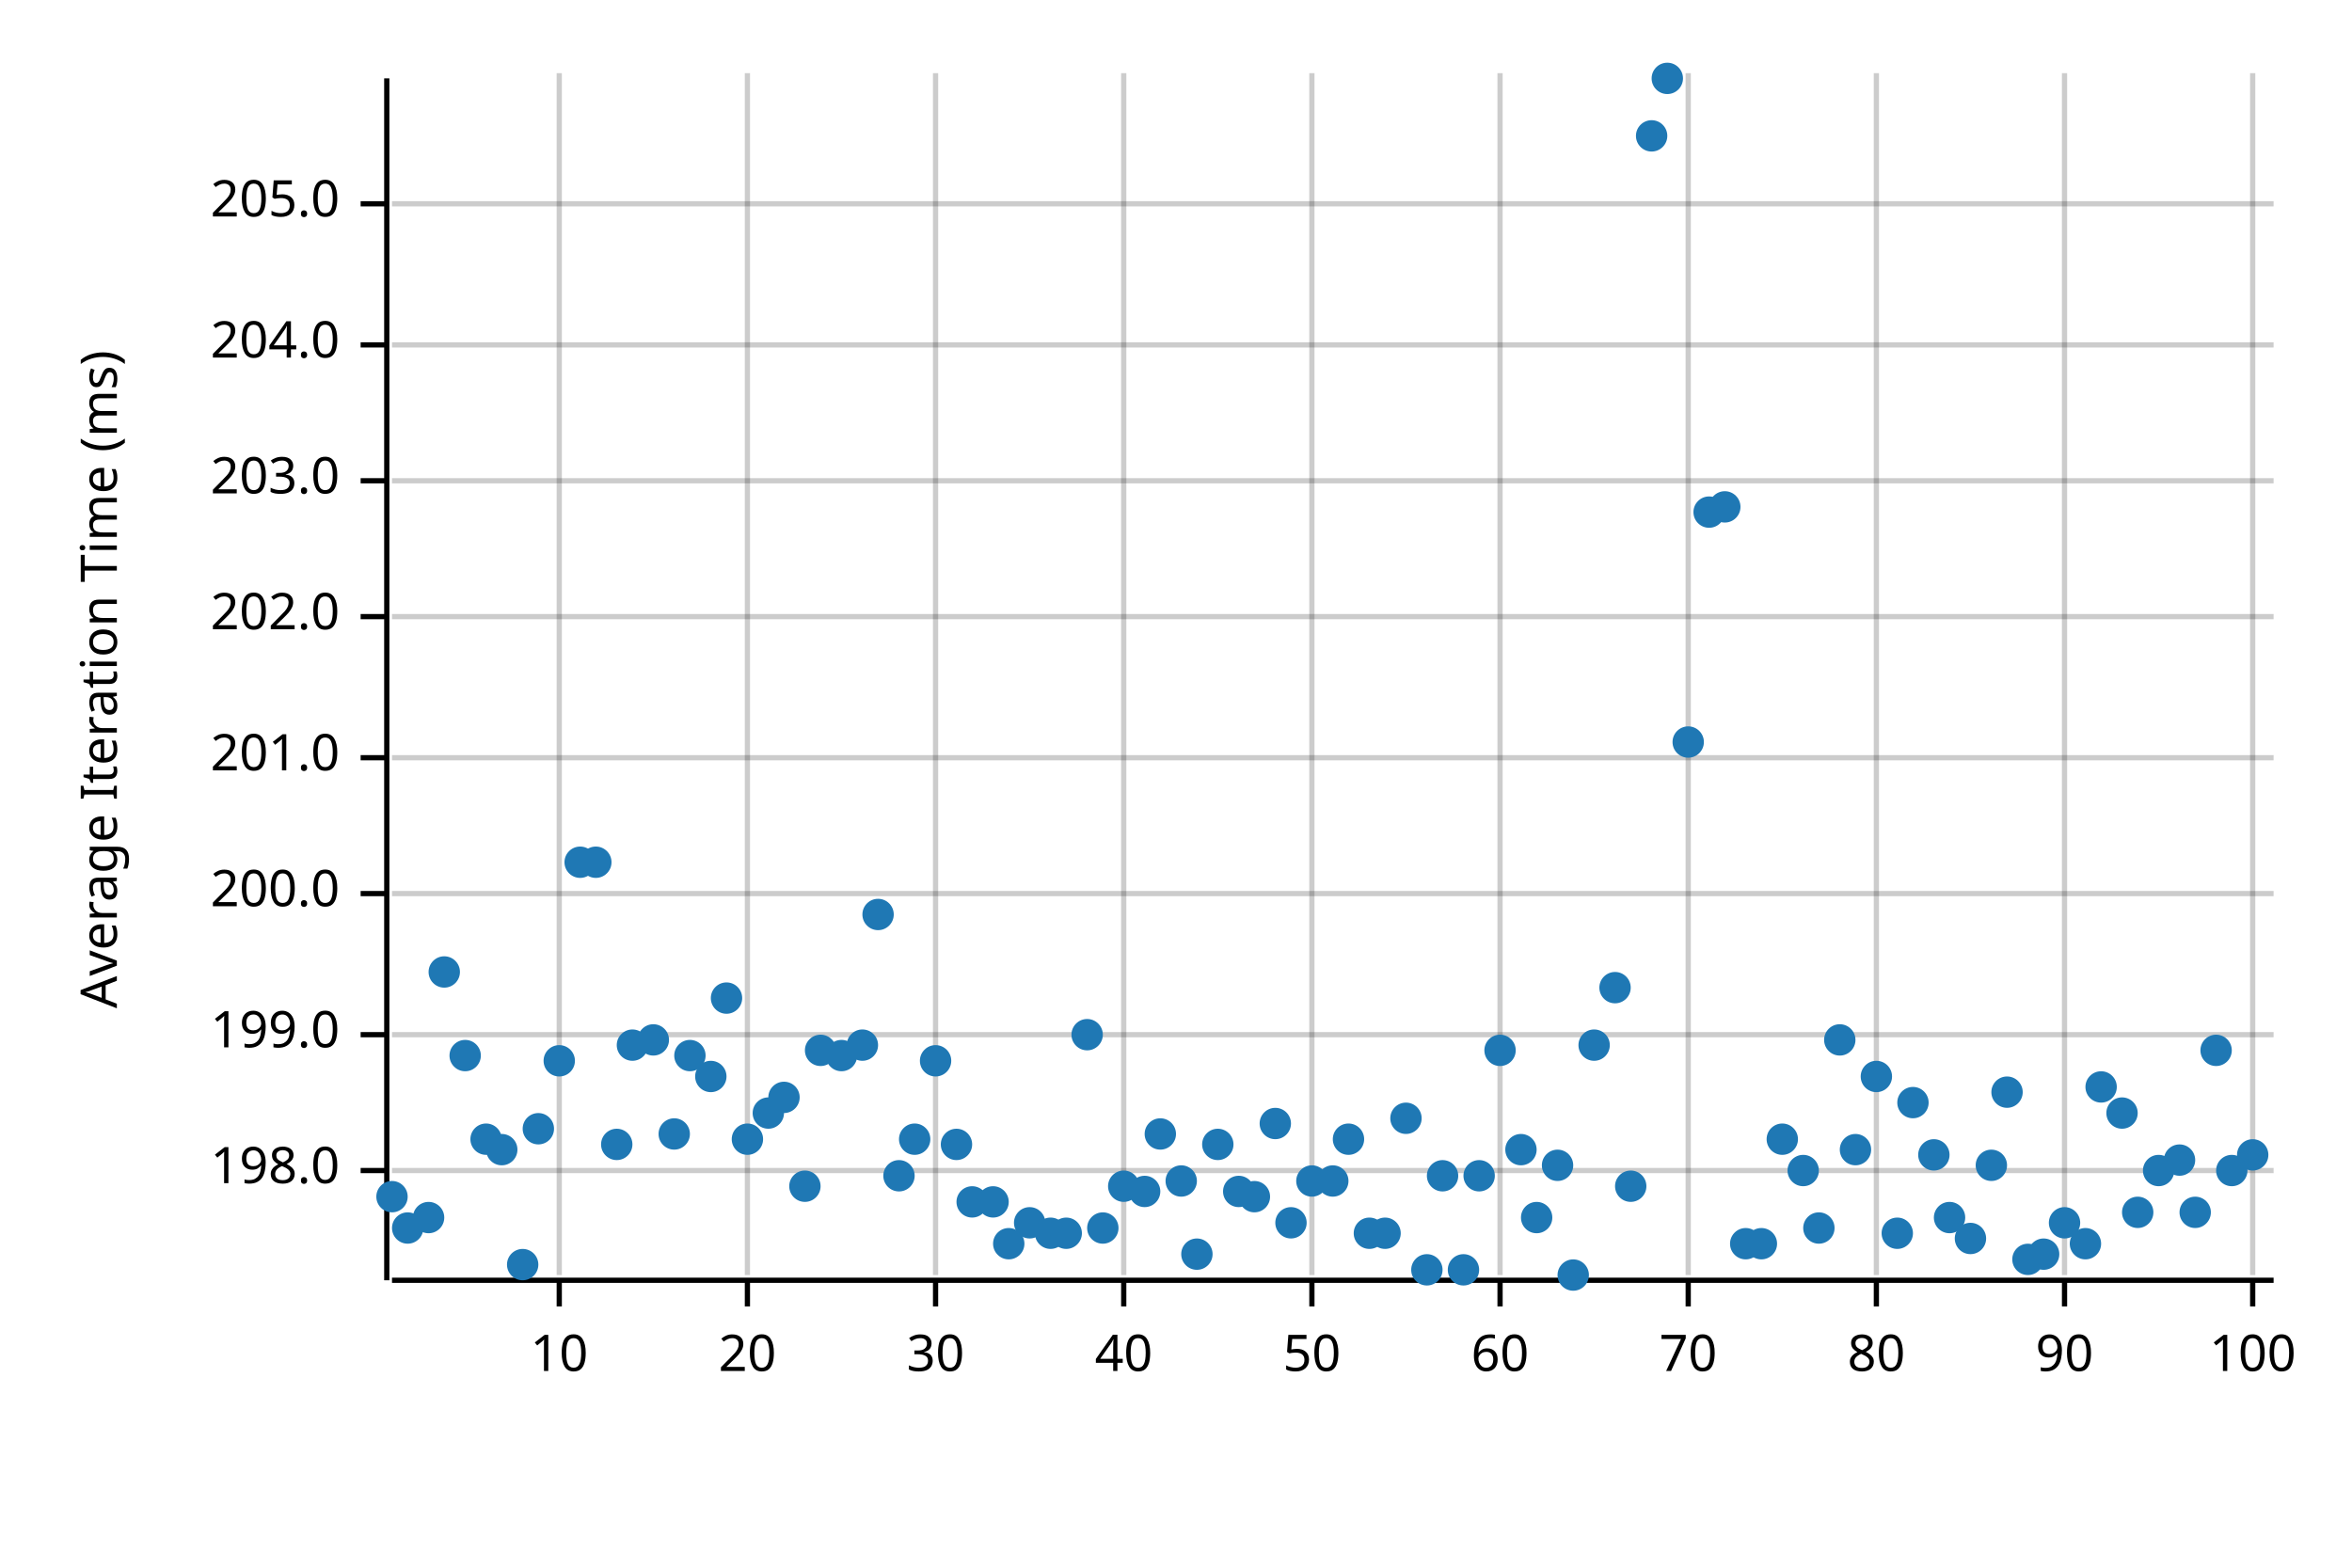
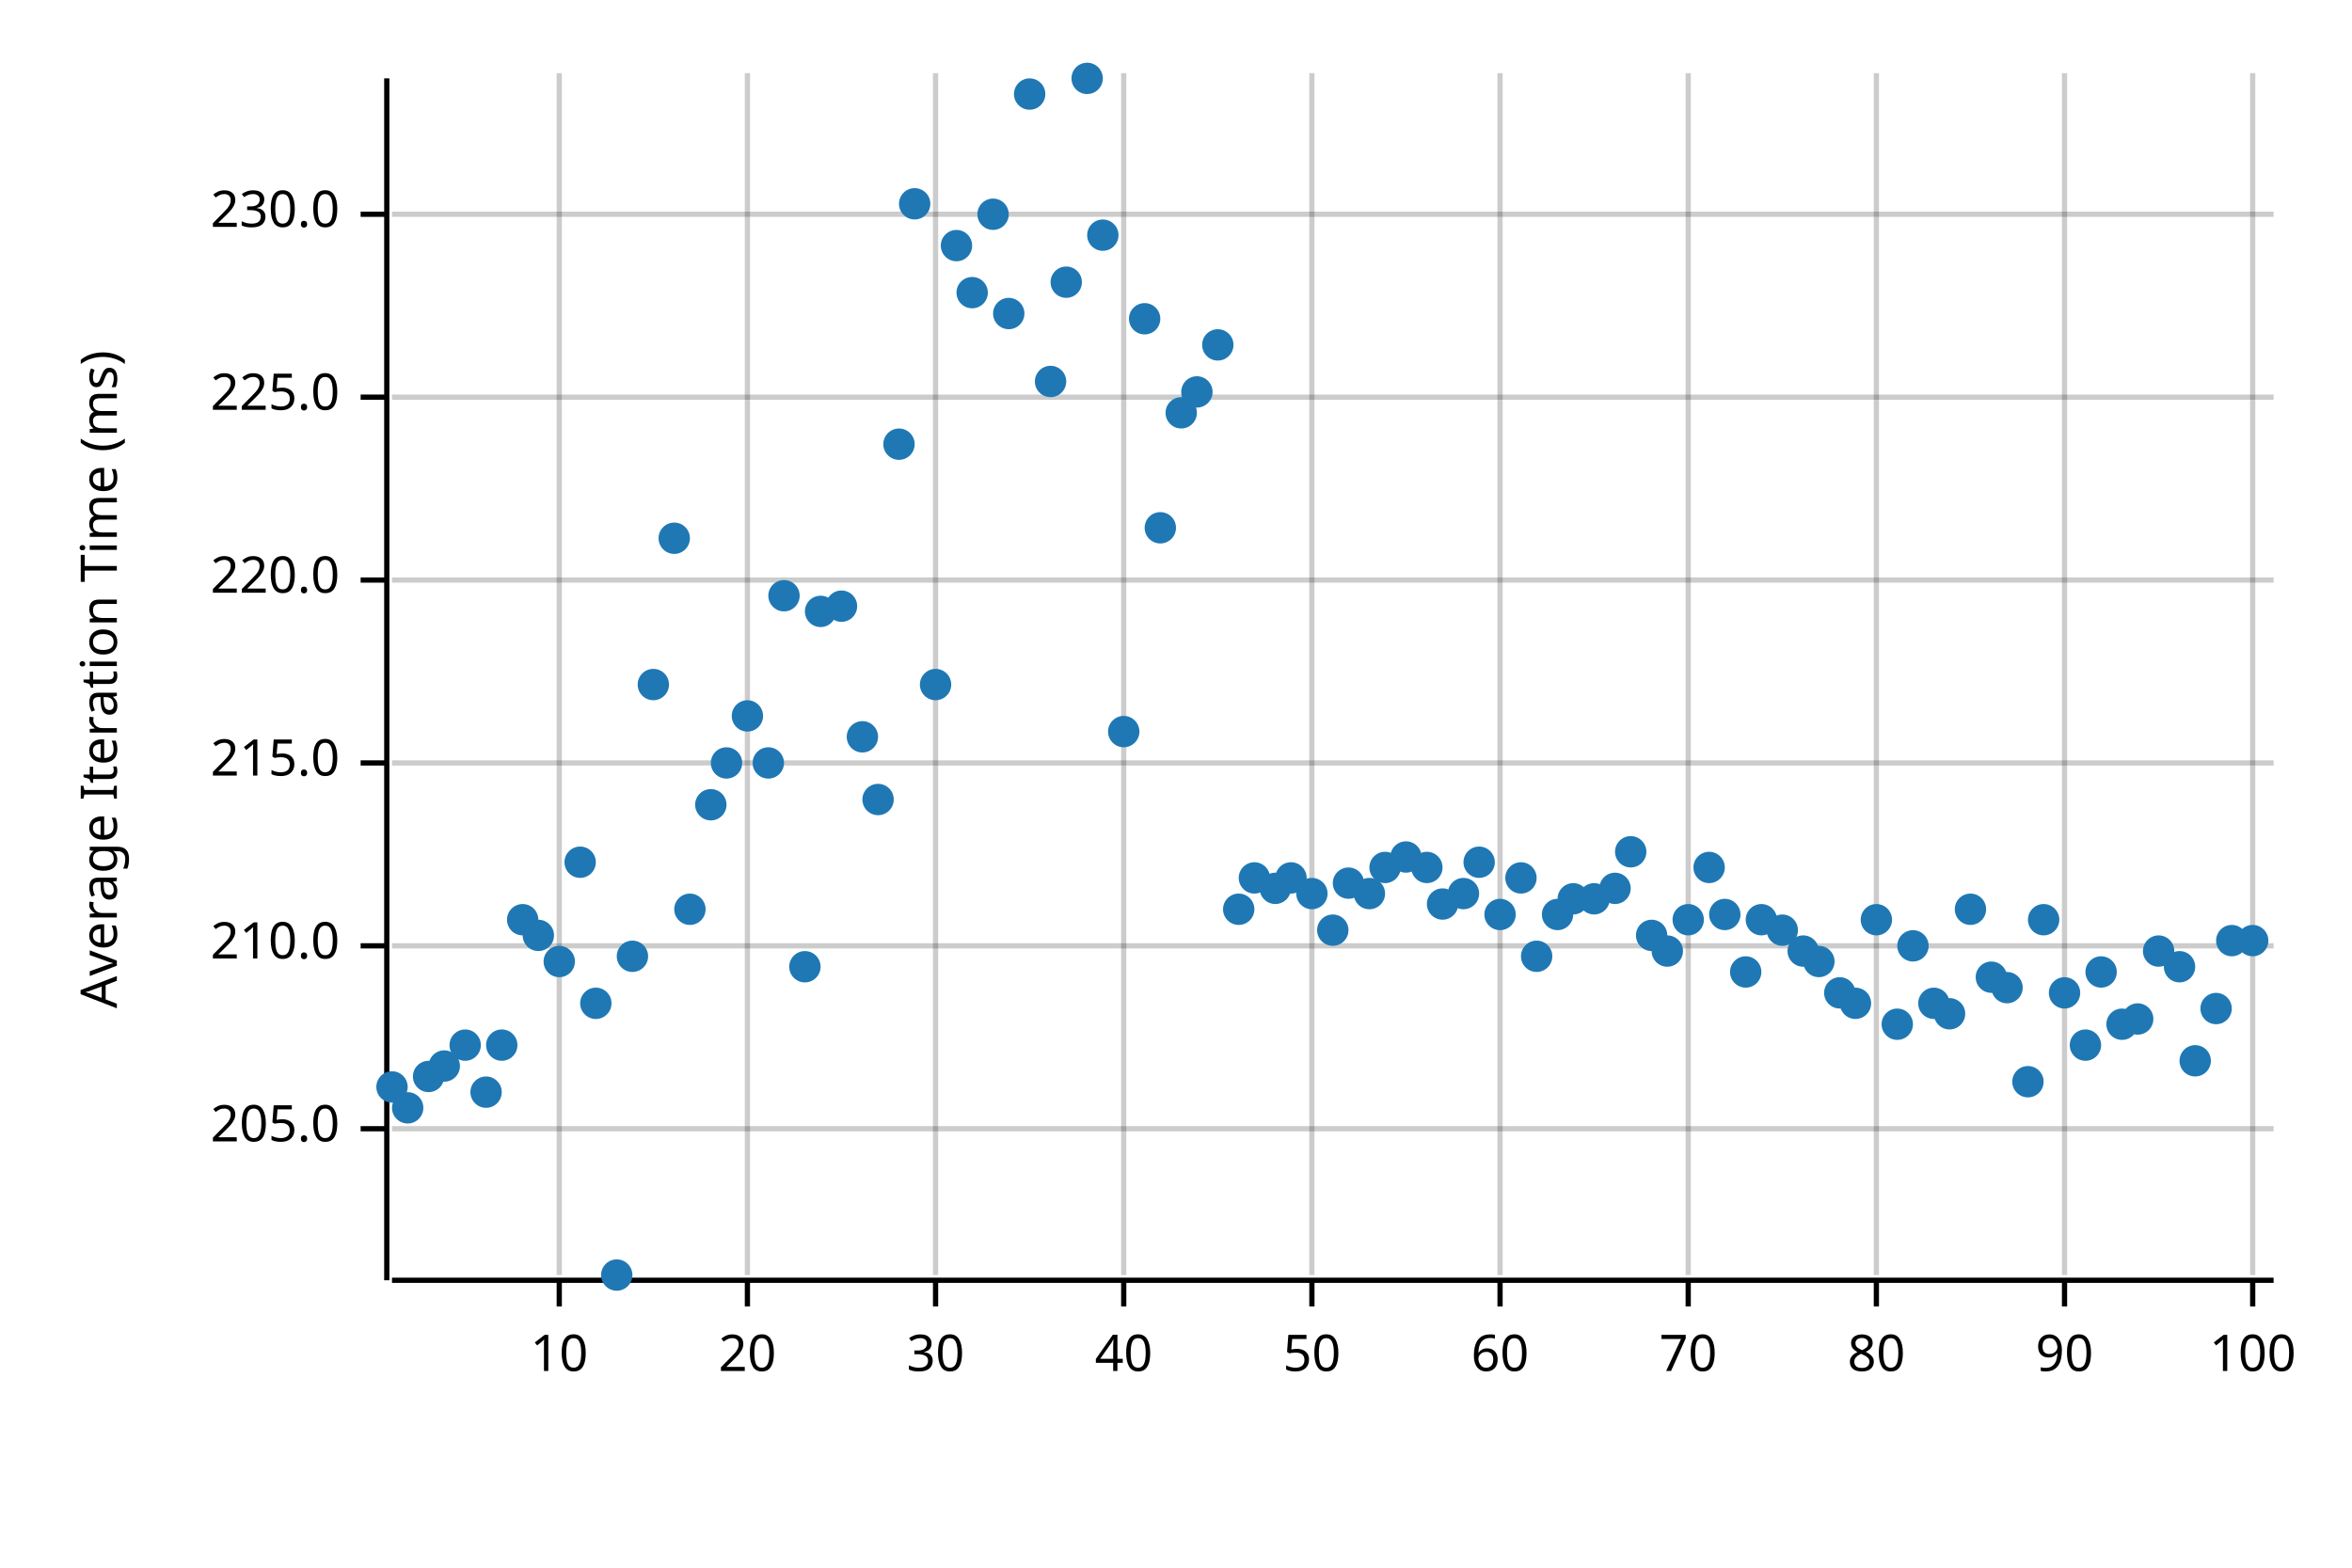
<svg xmlns="http://www.w3.org/2000/svg" width="450" height="300" viewBox="0 0 450 300">
  <text x="15" y="130" dy="0.76em" text-anchor="middle" font-family="sans-serif" font-size="9.677" opacity="1" fill="#000000" transform="rotate(270, 15, 130)">
Average Iteration Time (ms)
</text>
  <line opacity="0.2" stroke="#000000" stroke-width="1" x1="107" y1="244" x2="107" y2="14" />
  <line opacity="0.2" stroke="#000000" stroke-width="1" x1="143" y1="244" x2="143" y2="14" />
  <line opacity="0.2" stroke="#000000" stroke-width="1" x1="179" y1="244" x2="179" y2="14" />
  <line opacity="0.2" stroke="#000000" stroke-width="1" x1="215" y1="244" x2="215" y2="14" />
  <line opacity="0.2" stroke="#000000" stroke-width="1" x1="251" y1="244" x2="251" y2="14" />
  <line opacity="0.2" stroke="#000000" stroke-width="1" x1="287" y1="244" x2="287" y2="14" />
  <line opacity="0.2" stroke="#000000" stroke-width="1" x1="323" y1="244" x2="323" y2="14" />
  <line opacity="0.2" stroke="#000000" stroke-width="1" x1="359" y1="244" x2="359" y2="14" />
  <line opacity="0.2" stroke="#000000" stroke-width="1" x1="395" y1="244" x2="395" y2="14" />
  <line opacity="0.2" stroke="#000000" stroke-width="1" x1="431" y1="244" x2="431" y2="14" />
-   <line opacity="0.2" stroke="#000000" stroke-width="1" x1="75" y1="224" x2="435" y2="224" />
-   <line opacity="0.2" stroke="#000000" stroke-width="1" x1="75" y1="198" x2="435" y2="198" />
-   <line opacity="0.2" stroke="#000000" stroke-width="1" x1="75" y1="171" x2="435" y2="171" />
-   <line opacity="0.2" stroke="#000000" stroke-width="1" x1="75" y1="145" x2="435" y2="145" />
-   <line opacity="0.2" stroke="#000000" stroke-width="1" x1="75" y1="118" x2="435" y2="118" />
-   <line opacity="0.2" stroke="#000000" stroke-width="1" x1="75" y1="92" x2="435" y2="92" />
-   <line opacity="0.2" stroke="#000000" stroke-width="1" x1="75" y1="66" x2="435" y2="66" />
-   <line opacity="0.2" stroke="#000000" stroke-width="1" x1="75" y1="39" x2="435" y2="39" />
+   <line opacity="0.2" stroke="#000000" stroke-width="1" x1="75" y1="216" x2="435" y2="216" />
+   <line opacity="0.2" stroke="#000000" stroke-width="1" x1="75" y1="181" x2="435" y2="181" />
+   <line opacity="0.2" stroke="#000000" stroke-width="1" x1="75" y1="146" x2="435" y2="146" />
+   <line opacity="0.2" stroke="#000000" stroke-width="1" x1="75" y1="111" x2="435" y2="111" />
+   <line opacity="0.2" stroke="#000000" stroke-width="1" x1="75" y1="76" x2="435" y2="76" />
+   <line opacity="0.2" stroke="#000000" stroke-width="1" x1="75" y1="41" x2="435" y2="41" />
  <polyline fill="none" opacity="1" stroke="#000000" stroke-width="1" points="74,15 74,245 " />
-   <text x="65" y="224" dy="0.5ex" text-anchor="end" font-family="sans-serif" font-size="9.677" opacity="1" fill="#000000">
- 198.0
- </text>
-   <polyline fill="none" opacity="1" stroke="#000000" stroke-width="1" points="69,224 74,224 " />
-   <text x="65" y="198" dy="0.5ex" text-anchor="end" font-family="sans-serif" font-size="9.677" opacity="1" fill="#000000">
- 199.0
- </text>
-   <polyline fill="none" opacity="1" stroke="#000000" stroke-width="1" points="69,198 74,198 " />
-   <text x="65" y="171" dy="0.5ex" text-anchor="end" font-family="sans-serif" font-size="9.677" opacity="1" fill="#000000">
- 200.0
- </text>
-   <polyline fill="none" opacity="1" stroke="#000000" stroke-width="1" points="69,171 74,171 " />
-   <text x="65" y="145" dy="0.5ex" text-anchor="end" font-family="sans-serif" font-size="9.677" opacity="1" fill="#000000">
- 201.0
- </text>
-   <polyline fill="none" opacity="1" stroke="#000000" stroke-width="1" points="69,145 74,145 " />
-   <text x="65" y="118" dy="0.5ex" text-anchor="end" font-family="sans-serif" font-size="9.677" opacity="1" fill="#000000">
- 202.0
- </text>
-   <polyline fill="none" opacity="1" stroke="#000000" stroke-width="1" points="69,118 74,118 " />
-   <text x="65" y="92" dy="0.5ex" text-anchor="end" font-family="sans-serif" font-size="9.677" opacity="1" fill="#000000">
- 203.0
- </text>
-   <polyline fill="none" opacity="1" stroke="#000000" stroke-width="1" points="69,92 74,92 " />
-   <text x="65" y="66" dy="0.5ex" text-anchor="end" font-family="sans-serif" font-size="9.677" opacity="1" fill="#000000">
- 204.0
- </text>
-   <polyline fill="none" opacity="1" stroke="#000000" stroke-width="1" points="69,66 74,66 " />
-   <text x="65" y="39" dy="0.5ex" text-anchor="end" font-family="sans-serif" font-size="9.677" opacity="1" fill="#000000">
+   <text x="65" y="216" dy="0.5ex" text-anchor="end" font-family="sans-serif" font-size="9.677" opacity="1" fill="#000000">
205.0
</text>
-   <polyline fill="none" opacity="1" stroke="#000000" stroke-width="1" points="69,39 74,39 " />
+   <polyline fill="none" opacity="1" stroke="#000000" stroke-width="1" points="69,216 74,216 " />
+   <text x="65" y="181" dy="0.5ex" text-anchor="end" font-family="sans-serif" font-size="9.677" opacity="1" fill="#000000">
+ 210.0
+ </text>
+   <polyline fill="none" opacity="1" stroke="#000000" stroke-width="1" points="69,181 74,181 " />
+   <text x="65" y="146" dy="0.5ex" text-anchor="end" font-family="sans-serif" font-size="9.677" opacity="1" fill="#000000">
+ 215.0
+ </text>
+   <polyline fill="none" opacity="1" stroke="#000000" stroke-width="1" points="69,146 74,146 " />
+   <text x="65" y="111" dy="0.5ex" text-anchor="end" font-family="sans-serif" font-size="9.677" opacity="1" fill="#000000">
+ 220.0
+ </text>
+   <polyline fill="none" opacity="1" stroke="#000000" stroke-width="1" points="69,111 74,111 " />
+   <text x="65" y="76" dy="0.5ex" text-anchor="end" font-family="sans-serif" font-size="9.677" opacity="1" fill="#000000">
+ 225.0
+ </text>
+   <polyline fill="none" opacity="1" stroke="#000000" stroke-width="1" points="69,76 74,76 " />
+   <text x="65" y="41" dy="0.5ex" text-anchor="end" font-family="sans-serif" font-size="9.677" opacity="1" fill="#000000">
+ 230.0
+ </text>
+   <polyline fill="none" opacity="1" stroke="#000000" stroke-width="1" points="69,41 74,41 " />
  <polyline fill="none" opacity="1" stroke="#000000" stroke-width="1" points="75,245 435,245 " />
  <text x="107" y="255" dy="0.76em" text-anchor="middle" font-family="sans-serif" font-size="9.677" opacity="1" fill="#000000">
10
</text>
  <polyline fill="none" opacity="1" stroke="#000000" stroke-width="1" points="107,245 107,250 " />
  <text x="143" y="255" dy="0.76em" text-anchor="middle" font-family="sans-serif" font-size="9.677" opacity="1" fill="#000000">
20
</text>
  <polyline fill="none" opacity="1" stroke="#000000" stroke-width="1" points="143,245 143,250 " />
  <text x="179" y="255" dy="0.76em" text-anchor="middle" font-family="sans-serif" font-size="9.677" opacity="1" fill="#000000">
30
</text>
  <polyline fill="none" opacity="1" stroke="#000000" stroke-width="1" points="179,245 179,250 " />
  <text x="215" y="255" dy="0.76em" text-anchor="middle" font-family="sans-serif" font-size="9.677" opacity="1" fill="#000000">
40
</text>
  <polyline fill="none" opacity="1" stroke="#000000" stroke-width="1" points="215,245 215,250 " />
  <text x="251" y="255" dy="0.76em" text-anchor="middle" font-family="sans-serif" font-size="9.677" opacity="1" fill="#000000">
50
</text>
  <polyline fill="none" opacity="1" stroke="#000000" stroke-width="1" points="251,245 251,250 " />
  <text x="287" y="255" dy="0.76em" text-anchor="middle" font-family="sans-serif" font-size="9.677" opacity="1" fill="#000000">
60
</text>
  <polyline fill="none" opacity="1" stroke="#000000" stroke-width="1" points="287,245 287,250 " />
  <text x="323" y="255" dy="0.76em" text-anchor="middle" font-family="sans-serif" font-size="9.677" opacity="1" fill="#000000">
70
</text>
  <polyline fill="none" opacity="1" stroke="#000000" stroke-width="1" points="323,245 323,250 " />
  <text x="359" y="255" dy="0.76em" text-anchor="middle" font-family="sans-serif" font-size="9.677" opacity="1" fill="#000000">
80
</text>
  <polyline fill="none" opacity="1" stroke="#000000" stroke-width="1" points="359,245 359,250 " />
  <text x="395" y="255" dy="0.76em" text-anchor="middle" font-family="sans-serif" font-size="9.677" opacity="1" fill="#000000">
90
</text>
  <polyline fill="none" opacity="1" stroke="#000000" stroke-width="1" points="395,245 395,250 " />
  <text x="431" y="255" dy="0.76em" text-anchor="middle" font-family="sans-serif" font-size="9.677" opacity="1" fill="#000000">
100
</text>
  <polyline fill="none" opacity="1" stroke="#000000" stroke-width="1" points="431,245 431,250 " />
-   <circle cx="75" cy="229" r="3" opacity="1" fill="#1F78B4" stroke="none" stroke-width="1" />
-   <circle cx="78" cy="235" r="3" opacity="1" fill="#1F78B4" stroke="none" stroke-width="1" />
-   <circle cx="82" cy="233" r="3" opacity="1" fill="#1F78B4" stroke="none" stroke-width="1" />
-   <circle cx="85" cy="186" r="3" opacity="1" fill="#1F78B4" stroke="none" stroke-width="1" />
-   <circle cx="89" cy="202" r="3" opacity="1" fill="#1F78B4" stroke="none" stroke-width="1" />
-   <circle cx="93" cy="218" r="3" opacity="1" fill="#1F78B4" stroke="none" stroke-width="1" />
-   <circle cx="96" cy="220" r="3" opacity="1" fill="#1F78B4" stroke="none" stroke-width="1" />
-   <circle cx="100" cy="242" r="3" opacity="1" fill="#1F78B4" stroke="none" stroke-width="1" />
-   <circle cx="103" cy="216" r="3" opacity="1" fill="#1F78B4" stroke="none" stroke-width="1" />
-   <circle cx="107" cy="203" r="3" opacity="1" fill="#1F78B4" stroke="none" stroke-width="1" />
+   <circle cx="75" cy="208" r="3" opacity="1" fill="#1F78B4" stroke="none" stroke-width="1" />
+   <circle cx="78" cy="212" r="3" opacity="1" fill="#1F78B4" stroke="none" stroke-width="1" />
+   <circle cx="82" cy="206" r="3" opacity="1" fill="#1F78B4" stroke="none" stroke-width="1" />
+   <circle cx="85" cy="204" r="3" opacity="1" fill="#1F78B4" stroke="none" stroke-width="1" />
+   <circle cx="89" cy="200" r="3" opacity="1" fill="#1F78B4" stroke="none" stroke-width="1" />
+   <circle cx="93" cy="209" r="3" opacity="1" fill="#1F78B4" stroke="none" stroke-width="1" />
+   <circle cx="96" cy="200" r="3" opacity="1" fill="#1F78B4" stroke="none" stroke-width="1" />
+   <circle cx="100" cy="176" r="3" opacity="1" fill="#1F78B4" stroke="none" stroke-width="1" />
+   <circle cx="103" cy="179" r="3" opacity="1" fill="#1F78B4" stroke="none" stroke-width="1" />
+   <circle cx="107" cy="184" r="3" opacity="1" fill="#1F78B4" stroke="none" stroke-width="1" />
  <circle cx="111" cy="165" r="3" opacity="1" fill="#1F78B4" stroke="none" stroke-width="1" />
-   <circle cx="114" cy="165" r="3" opacity="1" fill="#1F78B4" stroke="none" stroke-width="1" />
-   <circle cx="118" cy="219" r="3" opacity="1" fill="#1F78B4" stroke="none" stroke-width="1" />
-   <circle cx="121" cy="200" r="3" opacity="1" fill="#1F78B4" stroke="none" stroke-width="1" />
-   <circle cx="125" cy="199" r="3" opacity="1" fill="#1F78B4" stroke="none" stroke-width="1" />
-   <circle cx="129" cy="217" r="3" opacity="1" fill="#1F78B4" stroke="none" stroke-width="1" />
-   <circle cx="132" cy="202" r="3" opacity="1" fill="#1F78B4" stroke="none" stroke-width="1" />
-   <circle cx="136" cy="206" r="3" opacity="1" fill="#1F78B4" stroke="none" stroke-width="1" />
-   <circle cx="139" cy="191" r="3" opacity="1" fill="#1F78B4" stroke="none" stroke-width="1" />
-   <circle cx="143" cy="218" r="3" opacity="1" fill="#1F78B4" stroke="none" stroke-width="1" />
-   <circle cx="147" cy="213" r="3" opacity="1" fill="#1F78B4" stroke="none" stroke-width="1" />
-   <circle cx="150" cy="210" r="3" opacity="1" fill="#1F78B4" stroke="none" stroke-width="1" />
-   <circle cx="154" cy="227" r="3" opacity="1" fill="#1F78B4" stroke="none" stroke-width="1" />
-   <circle cx="157" cy="201" r="3" opacity="1" fill="#1F78B4" stroke="none" stroke-width="1" />
-   <circle cx="161" cy="202" r="3" opacity="1" fill="#1F78B4" stroke="none" stroke-width="1" />
-   <circle cx="165" cy="200" r="3" opacity="1" fill="#1F78B4" stroke="none" stroke-width="1" />
-   <circle cx="168" cy="175" r="3" opacity="1" fill="#1F78B4" stroke="none" stroke-width="1" />
-   <circle cx="172" cy="225" r="3" opacity="1" fill="#1F78B4" stroke="none" stroke-width="1" />
-   <circle cx="175" cy="218" r="3" opacity="1" fill="#1F78B4" stroke="none" stroke-width="1" />
-   <circle cx="179" cy="203" r="3" opacity="1" fill="#1F78B4" stroke="none" stroke-width="1" />
-   <circle cx="183" cy="219" r="3" opacity="1" fill="#1F78B4" stroke="none" stroke-width="1" />
-   <circle cx="186" cy="230" r="3" opacity="1" fill="#1F78B4" stroke="none" stroke-width="1" />
-   <circle cx="190" cy="230" r="3" opacity="1" fill="#1F78B4" stroke="none" stroke-width="1" />
-   <circle cx="193" cy="238" r="3" opacity="1" fill="#1F78B4" stroke="none" stroke-width="1" />
-   <circle cx="197" cy="234" r="3" opacity="1" fill="#1F78B4" stroke="none" stroke-width="1" />
-   <circle cx="201" cy="236" r="3" opacity="1" fill="#1F78B4" stroke="none" stroke-width="1" />
-   <circle cx="204" cy="236" r="3" opacity="1" fill="#1F78B4" stroke="none" stroke-width="1" />
-   <circle cx="208" cy="198" r="3" opacity="1" fill="#1F78B4" stroke="none" stroke-width="1" />
-   <circle cx="211" cy="235" r="3" opacity="1" fill="#1F78B4" stroke="none" stroke-width="1" />
-   <circle cx="215" cy="227" r="3" opacity="1" fill="#1F78B4" stroke="none" stroke-width="1" />
-   <circle cx="219" cy="228" r="3" opacity="1" fill="#1F78B4" stroke="none" stroke-width="1" />
-   <circle cx="222" cy="217" r="3" opacity="1" fill="#1F78B4" stroke="none" stroke-width="1" />
-   <circle cx="226" cy="226" r="3" opacity="1" fill="#1F78B4" stroke="none" stroke-width="1" />
-   <circle cx="229" cy="240" r="3" opacity="1" fill="#1F78B4" stroke="none" stroke-width="1" />
-   <circle cx="233" cy="219" r="3" opacity="1" fill="#1F78B4" stroke="none" stroke-width="1" />
-   <circle cx="237" cy="228" r="3" opacity="1" fill="#1F78B4" stroke="none" stroke-width="1" />
-   <circle cx="240" cy="229" r="3" opacity="1" fill="#1F78B4" stroke="none" stroke-width="1" />
-   <circle cx="244" cy="215" r="3" opacity="1" fill="#1F78B4" stroke="none" stroke-width="1" />
-   <circle cx="247" cy="234" r="3" opacity="1" fill="#1F78B4" stroke="none" stroke-width="1" />
-   <circle cx="251" cy="226" r="3" opacity="1" fill="#1F78B4" stroke="none" stroke-width="1" />
-   <circle cx="255" cy="226" r="3" opacity="1" fill="#1F78B4" stroke="none" stroke-width="1" />
-   <circle cx="258" cy="218" r="3" opacity="1" fill="#1F78B4" stroke="none" stroke-width="1" />
-   <circle cx="262" cy="236" r="3" opacity="1" fill="#1F78B4" stroke="none" stroke-width="1" />
-   <circle cx="265" cy="236" r="3" opacity="1" fill="#1F78B4" stroke="none" stroke-width="1" />
-   <circle cx="269" cy="214" r="3" opacity="1" fill="#1F78B4" stroke="none" stroke-width="1" />
-   <circle cx="273" cy="243" r="3" opacity="1" fill="#1F78B4" stroke="none" stroke-width="1" />
-   <circle cx="276" cy="225" r="3" opacity="1" fill="#1F78B4" stroke="none" stroke-width="1" />
-   <circle cx="280" cy="243" r="3" opacity="1" fill="#1F78B4" stroke="none" stroke-width="1" />
-   <circle cx="283" cy="225" r="3" opacity="1" fill="#1F78B4" stroke="none" stroke-width="1" />
-   <circle cx="287" cy="201" r="3" opacity="1" fill="#1F78B4" stroke="none" stroke-width="1" />
-   <circle cx="291" cy="220" r="3" opacity="1" fill="#1F78B4" stroke="none" stroke-width="1" />
-   <circle cx="294" cy="233" r="3" opacity="1" fill="#1F78B4" stroke="none" stroke-width="1" />
-   <circle cx="298" cy="223" r="3" opacity="1" fill="#1F78B4" stroke="none" stroke-width="1" />
-   <circle cx="301" cy="244" r="3" opacity="1" fill="#1F78B4" stroke="none" stroke-width="1" />
-   <circle cx="305" cy="200" r="3" opacity="1" fill="#1F78B4" stroke="none" stroke-width="1" />
-   <circle cx="309" cy="189" r="3" opacity="1" fill="#1F78B4" stroke="none" stroke-width="1" />
-   <circle cx="312" cy="227" r="3" opacity="1" fill="#1F78B4" stroke="none" stroke-width="1" />
-   <circle cx="316" cy="26" r="3" opacity="1" fill="#1F78B4" stroke="none" stroke-width="1" />
-   <circle cx="319" cy="15" r="3" opacity="1" fill="#1F78B4" stroke="none" stroke-width="1" />
-   <circle cx="323" cy="142" r="3" opacity="1" fill="#1F78B4" stroke="none" stroke-width="1" />
-   <circle cx="327" cy="98" r="3" opacity="1" fill="#1F78B4" stroke="none" stroke-width="1" />
-   <circle cx="330" cy="97" r="3" opacity="1" fill="#1F78B4" stroke="none" stroke-width="1" />
-   <circle cx="334" cy="238" r="3" opacity="1" fill="#1F78B4" stroke="none" stroke-width="1" />
-   <circle cx="337" cy="238" r="3" opacity="1" fill="#1F78B4" stroke="none" stroke-width="1" />
-   <circle cx="341" cy="218" r="3" opacity="1" fill="#1F78B4" stroke="none" stroke-width="1" />
-   <circle cx="345" cy="224" r="3" opacity="1" fill="#1F78B4" stroke="none" stroke-width="1" />
-   <circle cx="348" cy="235" r="3" opacity="1" fill="#1F78B4" stroke="none" stroke-width="1" />
-   <circle cx="352" cy="199" r="3" opacity="1" fill="#1F78B4" stroke="none" stroke-width="1" />
-   <circle cx="355" cy="220" r="3" opacity="1" fill="#1F78B4" stroke="none" stroke-width="1" />
-   <circle cx="359" cy="206" r="3" opacity="1" fill="#1F78B4" stroke="none" stroke-width="1" />
-   <circle cx="363" cy="236" r="3" opacity="1" fill="#1F78B4" stroke="none" stroke-width="1" />
-   <circle cx="366" cy="211" r="3" opacity="1" fill="#1F78B4" stroke="none" stroke-width="1" />
-   <circle cx="370" cy="221" r="3" opacity="1" fill="#1F78B4" stroke="none" stroke-width="1" />
-   <circle cx="373" cy="233" r="3" opacity="1" fill="#1F78B4" stroke="none" stroke-width="1" />
-   <circle cx="377" cy="237" r="3" opacity="1" fill="#1F78B4" stroke="none" stroke-width="1" />
-   <circle cx="381" cy="223" r="3" opacity="1" fill="#1F78B4" stroke="none" stroke-width="1" />
-   <circle cx="384" cy="209" r="3" opacity="1" fill="#1F78B4" stroke="none" stroke-width="1" />
-   <circle cx="388" cy="241" r="3" opacity="1" fill="#1F78B4" stroke="none" stroke-width="1" />
-   <circle cx="391" cy="240" r="3" opacity="1" fill="#1F78B4" stroke="none" stroke-width="1" />
-   <circle cx="395" cy="234" r="3" opacity="1" fill="#1F78B4" stroke="none" stroke-width="1" />
-   <circle cx="399" cy="238" r="3" opacity="1" fill="#1F78B4" stroke="none" stroke-width="1" />
-   <circle cx="402" cy="208" r="3" opacity="1" fill="#1F78B4" stroke="none" stroke-width="1" />
-   <circle cx="406" cy="213" r="3" opacity="1" fill="#1F78B4" stroke="none" stroke-width="1" />
-   <circle cx="409" cy="232" r="3" opacity="1" fill="#1F78B4" stroke="none" stroke-width="1" />
-   <circle cx="413" cy="224" r="3" opacity="1" fill="#1F78B4" stroke="none" stroke-width="1" />
-   <circle cx="417" cy="222" r="3" opacity="1" fill="#1F78B4" stroke="none" stroke-width="1" />
-   <circle cx="420" cy="232" r="3" opacity="1" fill="#1F78B4" stroke="none" stroke-width="1" />
-   <circle cx="424" cy="201" r="3" opacity="1" fill="#1F78B4" stroke="none" stroke-width="1" />
-   <circle cx="427" cy="224" r="3" opacity="1" fill="#1F78B4" stroke="none" stroke-width="1" />
-   <circle cx="431" cy="221" r="3" opacity="1" fill="#1F78B4" stroke="none" stroke-width="1" />
+   <circle cx="114" cy="192" r="3" opacity="1" fill="#1F78B4" stroke="none" stroke-width="1" />
+   <circle cx="118" cy="244" r="3" opacity="1" fill="#1F78B4" stroke="none" stroke-width="1" />
+   <circle cx="121" cy="183" r="3" opacity="1" fill="#1F78B4" stroke="none" stroke-width="1" />
+   <circle cx="125" cy="131" r="3" opacity="1" fill="#1F78B4" stroke="none" stroke-width="1" />
+   <circle cx="129" cy="103" r="3" opacity="1" fill="#1F78B4" stroke="none" stroke-width="1" />
+   <circle cx="132" cy="174" r="3" opacity="1" fill="#1F78B4" stroke="none" stroke-width="1" />
+   <circle cx="136" cy="154" r="3" opacity="1" fill="#1F78B4" stroke="none" stroke-width="1" />
+   <circle cx="139" cy="146" r="3" opacity="1" fill="#1F78B4" stroke="none" stroke-width="1" />
+   <circle cx="143" cy="137" r="3" opacity="1" fill="#1F78B4" stroke="none" stroke-width="1" />
+   <circle cx="147" cy="146" r="3" opacity="1" fill="#1F78B4" stroke="none" stroke-width="1" />
+   <circle cx="150" cy="114" r="3" opacity="1" fill="#1F78B4" stroke="none" stroke-width="1" />
+   <circle cx="154" cy="185" r="3" opacity="1" fill="#1F78B4" stroke="none" stroke-width="1" />
+   <circle cx="157" cy="117" r="3" opacity="1" fill="#1F78B4" stroke="none" stroke-width="1" />
+   <circle cx="161" cy="116" r="3" opacity="1" fill="#1F78B4" stroke="none" stroke-width="1" />
+   <circle cx="165" cy="141" r="3" opacity="1" fill="#1F78B4" stroke="none" stroke-width="1" />
+   <circle cx="168" cy="153" r="3" opacity="1" fill="#1F78B4" stroke="none" stroke-width="1" />
+   <circle cx="172" cy="85" r="3" opacity="1" fill="#1F78B4" stroke="none" stroke-width="1" />
+   <circle cx="175" cy="39" r="3" opacity="1" fill="#1F78B4" stroke="none" stroke-width="1" />
+   <circle cx="179" cy="131" r="3" opacity="1" fill="#1F78B4" stroke="none" stroke-width="1" />
+   <circle cx="183" cy="47" r="3" opacity="1" fill="#1F78B4" stroke="none" stroke-width="1" />
+   <circle cx="186" cy="56" r="3" opacity="1" fill="#1F78B4" stroke="none" stroke-width="1" />
+   <circle cx="190" cy="41" r="3" opacity="1" fill="#1F78B4" stroke="none" stroke-width="1" />
+   <circle cx="193" cy="60" r="3" opacity="1" fill="#1F78B4" stroke="none" stroke-width="1" />
+   <circle cx="197" cy="18" r="3" opacity="1" fill="#1F78B4" stroke="none" stroke-width="1" />
+   <circle cx="201" cy="73" r="3" opacity="1" fill="#1F78B4" stroke="none" stroke-width="1" />
+   <circle cx="204" cy="54" r="3" opacity="1" fill="#1F78B4" stroke="none" stroke-width="1" />
+   <circle cx="208" cy="15" r="3" opacity="1" fill="#1F78B4" stroke="none" stroke-width="1" />
+   <circle cx="211" cy="45" r="3" opacity="1" fill="#1F78B4" stroke="none" stroke-width="1" />
+   <circle cx="215" cy="140" r="3" opacity="1" fill="#1F78B4" stroke="none" stroke-width="1" />
+   <circle cx="219" cy="61" r="3" opacity="1" fill="#1F78B4" stroke="none" stroke-width="1" />
+   <circle cx="222" cy="101" r="3" opacity="1" fill="#1F78B4" stroke="none" stroke-width="1" />
+   <circle cx="226" cy="79" r="3" opacity="1" fill="#1F78B4" stroke="none" stroke-width="1" />
+   <circle cx="229" cy="75" r="3" opacity="1" fill="#1F78B4" stroke="none" stroke-width="1" />
+   <circle cx="233" cy="66" r="3" opacity="1" fill="#1F78B4" stroke="none" stroke-width="1" />
+   <circle cx="237" cy="174" r="3" opacity="1" fill="#1F78B4" stroke="none" stroke-width="1" />
+   <circle cx="240" cy="168" r="3" opacity="1" fill="#1F78B4" stroke="none" stroke-width="1" />
+   <circle cx="244" cy="170" r="3" opacity="1" fill="#1F78B4" stroke="none" stroke-width="1" />
+   <circle cx="247" cy="168" r="3" opacity="1" fill="#1F78B4" stroke="none" stroke-width="1" />
+   <circle cx="251" cy="171" r="3" opacity="1" fill="#1F78B4" stroke="none" stroke-width="1" />
+   <circle cx="255" cy="178" r="3" opacity="1" fill="#1F78B4" stroke="none" stroke-width="1" />
+   <circle cx="258" cy="169" r="3" opacity="1" fill="#1F78B4" stroke="none" stroke-width="1" />
+   <circle cx="262" cy="171" r="3" opacity="1" fill="#1F78B4" stroke="none" stroke-width="1" />
+   <circle cx="265" cy="166" r="3" opacity="1" fill="#1F78B4" stroke="none" stroke-width="1" />
+   <circle cx="269" cy="164" r="3" opacity="1" fill="#1F78B4" stroke="none" stroke-width="1" />
+   <circle cx="273" cy="166" r="3" opacity="1" fill="#1F78B4" stroke="none" stroke-width="1" />
+   <circle cx="276" cy="173" r="3" opacity="1" fill="#1F78B4" stroke="none" stroke-width="1" />
+   <circle cx="280" cy="171" r="3" opacity="1" fill="#1F78B4" stroke="none" stroke-width="1" />
+   <circle cx="283" cy="165" r="3" opacity="1" fill="#1F78B4" stroke="none" stroke-width="1" />
+   <circle cx="287" cy="175" r="3" opacity="1" fill="#1F78B4" stroke="none" stroke-width="1" />
+   <circle cx="291" cy="168" r="3" opacity="1" fill="#1F78B4" stroke="none" stroke-width="1" />
+   <circle cx="294" cy="183" r="3" opacity="1" fill="#1F78B4" stroke="none" stroke-width="1" />
+   <circle cx="298" cy="175" r="3" opacity="1" fill="#1F78B4" stroke="none" stroke-width="1" />
+   <circle cx="301" cy="172" r="3" opacity="1" fill="#1F78B4" stroke="none" stroke-width="1" />
+   <circle cx="305" cy="172" r="3" opacity="1" fill="#1F78B4" stroke="none" stroke-width="1" />
+   <circle cx="309" cy="170" r="3" opacity="1" fill="#1F78B4" stroke="none" stroke-width="1" />
+   <circle cx="312" cy="163" r="3" opacity="1" fill="#1F78B4" stroke="none" stroke-width="1" />
+   <circle cx="316" cy="179" r="3" opacity="1" fill="#1F78B4" stroke="none" stroke-width="1" />
+   <circle cx="319" cy="182" r="3" opacity="1" fill="#1F78B4" stroke="none" stroke-width="1" />
+   <circle cx="323" cy="176" r="3" opacity="1" fill="#1F78B4" stroke="none" stroke-width="1" />
+   <circle cx="327" cy="166" r="3" opacity="1" fill="#1F78B4" stroke="none" stroke-width="1" />
+   <circle cx="330" cy="175" r="3" opacity="1" fill="#1F78B4" stroke="none" stroke-width="1" />
+   <circle cx="334" cy="186" r="3" opacity="1" fill="#1F78B4" stroke="none" stroke-width="1" />
+   <circle cx="337" cy="176" r="3" opacity="1" fill="#1F78B4" stroke="none" stroke-width="1" />
+   <circle cx="341" cy="178" r="3" opacity="1" fill="#1F78B4" stroke="none" stroke-width="1" />
+   <circle cx="345" cy="182" r="3" opacity="1" fill="#1F78B4" stroke="none" stroke-width="1" />
+   <circle cx="348" cy="184" r="3" opacity="1" fill="#1F78B4" stroke="none" stroke-width="1" />
+   <circle cx="352" cy="190" r="3" opacity="1" fill="#1F78B4" stroke="none" stroke-width="1" />
+   <circle cx="355" cy="192" r="3" opacity="1" fill="#1F78B4" stroke="none" stroke-width="1" />
+   <circle cx="359" cy="176" r="3" opacity="1" fill="#1F78B4" stroke="none" stroke-width="1" />
+   <circle cx="363" cy="196" r="3" opacity="1" fill="#1F78B4" stroke="none" stroke-width="1" />
+   <circle cx="366" cy="181" r="3" opacity="1" fill="#1F78B4" stroke="none" stroke-width="1" />
+   <circle cx="370" cy="192" r="3" opacity="1" fill="#1F78B4" stroke="none" stroke-width="1" />
+   <circle cx="373" cy="194" r="3" opacity="1" fill="#1F78B4" stroke="none" stroke-width="1" />
+   <circle cx="377" cy="174" r="3" opacity="1" fill="#1F78B4" stroke="none" stroke-width="1" />
+   <circle cx="381" cy="187" r="3" opacity="1" fill="#1F78B4" stroke="none" stroke-width="1" />
+   <circle cx="384" cy="189" r="3" opacity="1" fill="#1F78B4" stroke="none" stroke-width="1" />
+   <circle cx="388" cy="207" r="3" opacity="1" fill="#1F78B4" stroke="none" stroke-width="1" />
+   <circle cx="391" cy="176" r="3" opacity="1" fill="#1F78B4" stroke="none" stroke-width="1" />
+   <circle cx="395" cy="190" r="3" opacity="1" fill="#1F78B4" stroke="none" stroke-width="1" />
+   <circle cx="399" cy="200" r="3" opacity="1" fill="#1F78B4" stroke="none" stroke-width="1" />
+   <circle cx="402" cy="186" r="3" opacity="1" fill="#1F78B4" stroke="none" stroke-width="1" />
+   <circle cx="406" cy="196" r="3" opacity="1" fill="#1F78B4" stroke="none" stroke-width="1" />
+   <circle cx="409" cy="195" r="3" opacity="1" fill="#1F78B4" stroke="none" stroke-width="1" />
+   <circle cx="413" cy="182" r="3" opacity="1" fill="#1F78B4" stroke="none" stroke-width="1" />
+   <circle cx="417" cy="185" r="3" opacity="1" fill="#1F78B4" stroke="none" stroke-width="1" />
+   <circle cx="420" cy="203" r="3" opacity="1" fill="#1F78B4" stroke="none" stroke-width="1" />
+   <circle cx="424" cy="193" r="3" opacity="1" fill="#1F78B4" stroke="none" stroke-width="1" />
+   <circle cx="427" cy="180" r="3" opacity="1" fill="#1F78B4" stroke="none" stroke-width="1" />
+   <circle cx="431" cy="180" r="3" opacity="1" fill="#1F78B4" stroke="none" stroke-width="1" />
</svg>
